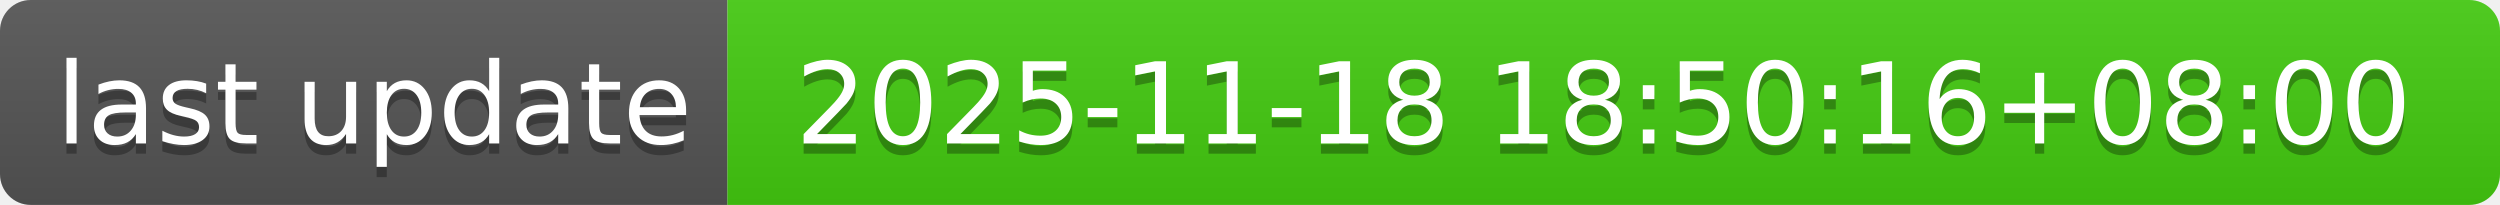
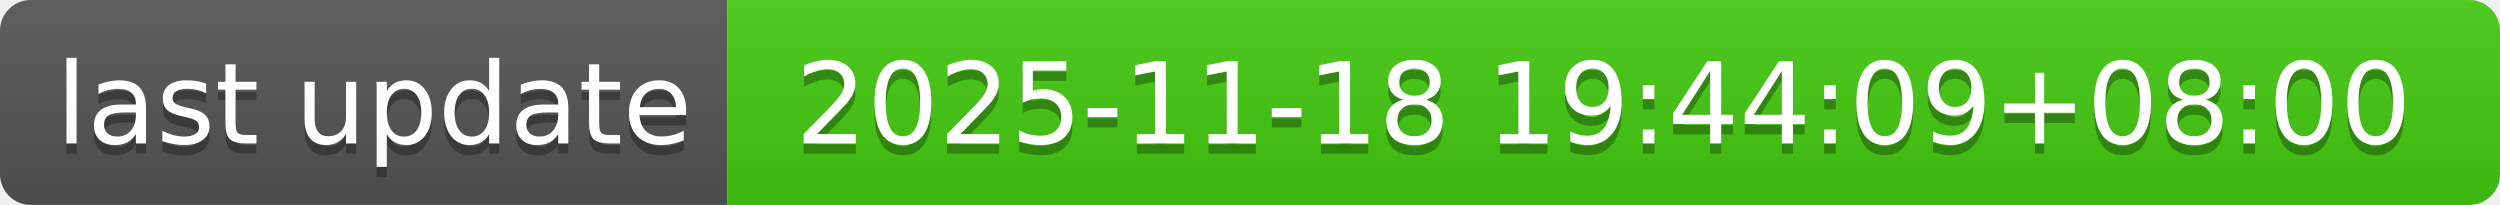
- <svg xmlns="http://www.w3.org/2000/svg" width="244" height="20" role="img" aria-label="last update: 2025-11-18 18:50:16+08:00">
+ <svg xmlns="http://www.w3.org/2000/svg" width="244" height="20" role="img" aria-label="last update: 2025-11-18 19:44:09+08:00">
  <linearGradient id="s" x2="0" y2="100%">
    <stop offset="0" stop-color="#bbb" stop-opacity=".1" />
    <stop offset="1" stop-opacity=".1" />
  </linearGradient>
  <clipPath id="r">
    <rect width="244" height="20" rx="3" fill="#fff" />
  </clipPath>
  <g clip-path="url(#r)">
    <rect width="71" height="20" fill="#555" />
    <rect x="71" width="173" height="20" fill="#4c1" />
    <rect width="244" height="20" fill="url(#s)" />
  </g>
  <g fill="#fff" text-anchor="middle" font-family="Verdana,Geneva,DejaVu Sans,sans-serif" text-rendering="geometricPrecision" font-size="110">
    <text aria-hidden="true" x="365" y="150" fill="#010101" fill-opacity=".3" transform="scale(.1)" textLength="610">last update</text>
    <text x="365" y="140" transform="scale(.1)" fill="#fff" textLength="610">last update</text>
-     <text aria-hidden="true" x="1565" y="150" fill="#010101" fill-opacity=".3" transform="scale(.1)" textLength="1630">2025-11-18 18:50:16+08:00</text>
-     <text x="1565" y="140" transform="scale(.1)" fill="#fff" textLength="1630">2025-11-18 18:50:16+08:00</text>
+     <text aria-hidden="true" x="1565" y="150" fill="#010101" fill-opacity=".3" transform="scale(.1)" textLength="1630">2025-11-18 19:44:09+08:00</text>
+     <text x="1565" y="140" transform="scale(.1)" fill="#fff" textLength="1630">2025-11-18 19:44:09+08:00</text>
  </g>
</svg>
